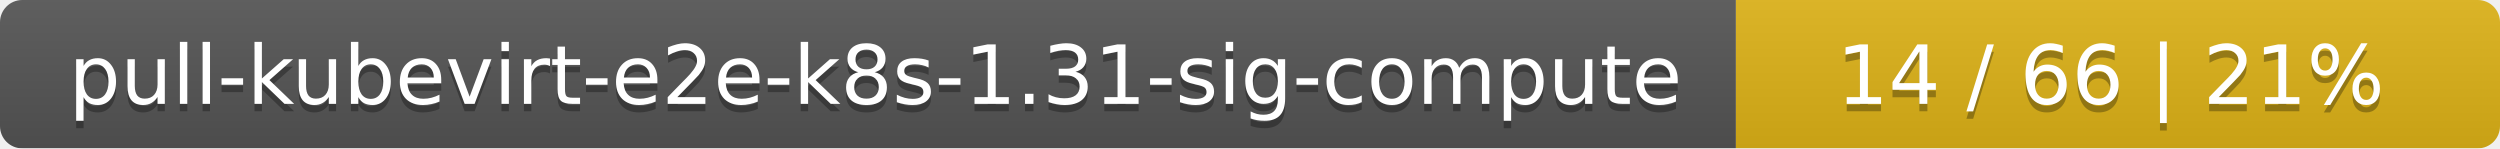
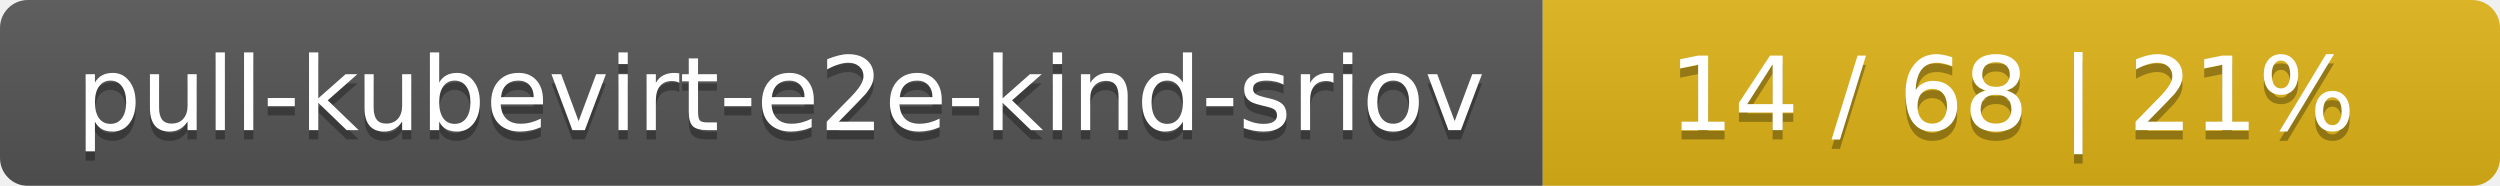
- <svg xmlns="http://www.w3.org/2000/svg" width="337" height="20">
+ <svg xmlns="http://www.w3.org/2000/svg" width="269" height="20">
  <linearGradient id="smooth" x2="0" y2="100%">
    <stop offset="0" stop-color="#bbb" stop-opacity=".1" />
    <stop offset="1" stop-opacity=".1" />
  </linearGradient>
  <mask id="round">
-     <rect width="337" height="20" rx="3" fill="#fff" />
+     <rect width="269" height="20" rx="3" fill="#fff" />
  </mask>
  <g mask="url(#round)">
-     <rect width="234" height="20" fill="#555" />
-     <rect x="234" width="103" height="20" fill="#dfb317" />
-     <rect width="337" height="20" fill="url(#smooth)" />
+     <rect width="166" height="20" fill="#555" />
+     <rect x="166" width="103" height="20" fill="#dfb317" />
+     <rect width="269" height="20" fill="url(#smooth)" />
  </g>
  <g fill="#fff" text-anchor="middle" font-family="DejaVu Sans,Verdana,Geneva,sans-serif" font-size="11">
-     <text x="118" y="15" fill="#010101" fill-opacity=".3">pull-kubevirt-e2e-k8s-1.31-sig-compute</text>
-     <text x="118" y="14">pull-kubevirt-e2e-k8s-1.31-sig-compute</text>
-     <text x="284.5" y="15" fill="#010101" fill-opacity=".3">14 / 66    |    21%</text>
-     <text x="284.5" y="14">14 / 66    |    21%</text>
+     <text x="84" y="15" fill="#010101" fill-opacity=".3">pull-kubevirt-e2e-kind-sriov</text>
+     <text x="84" y="14">pull-kubevirt-e2e-kind-sriov</text>
+     <text x="216.5" y="15" fill="#010101" fill-opacity=".3">14 / 68    |    21%</text>
+     <text x="216.5" y="14">14 / 68    |    21%</text>
  </g>
</svg>
